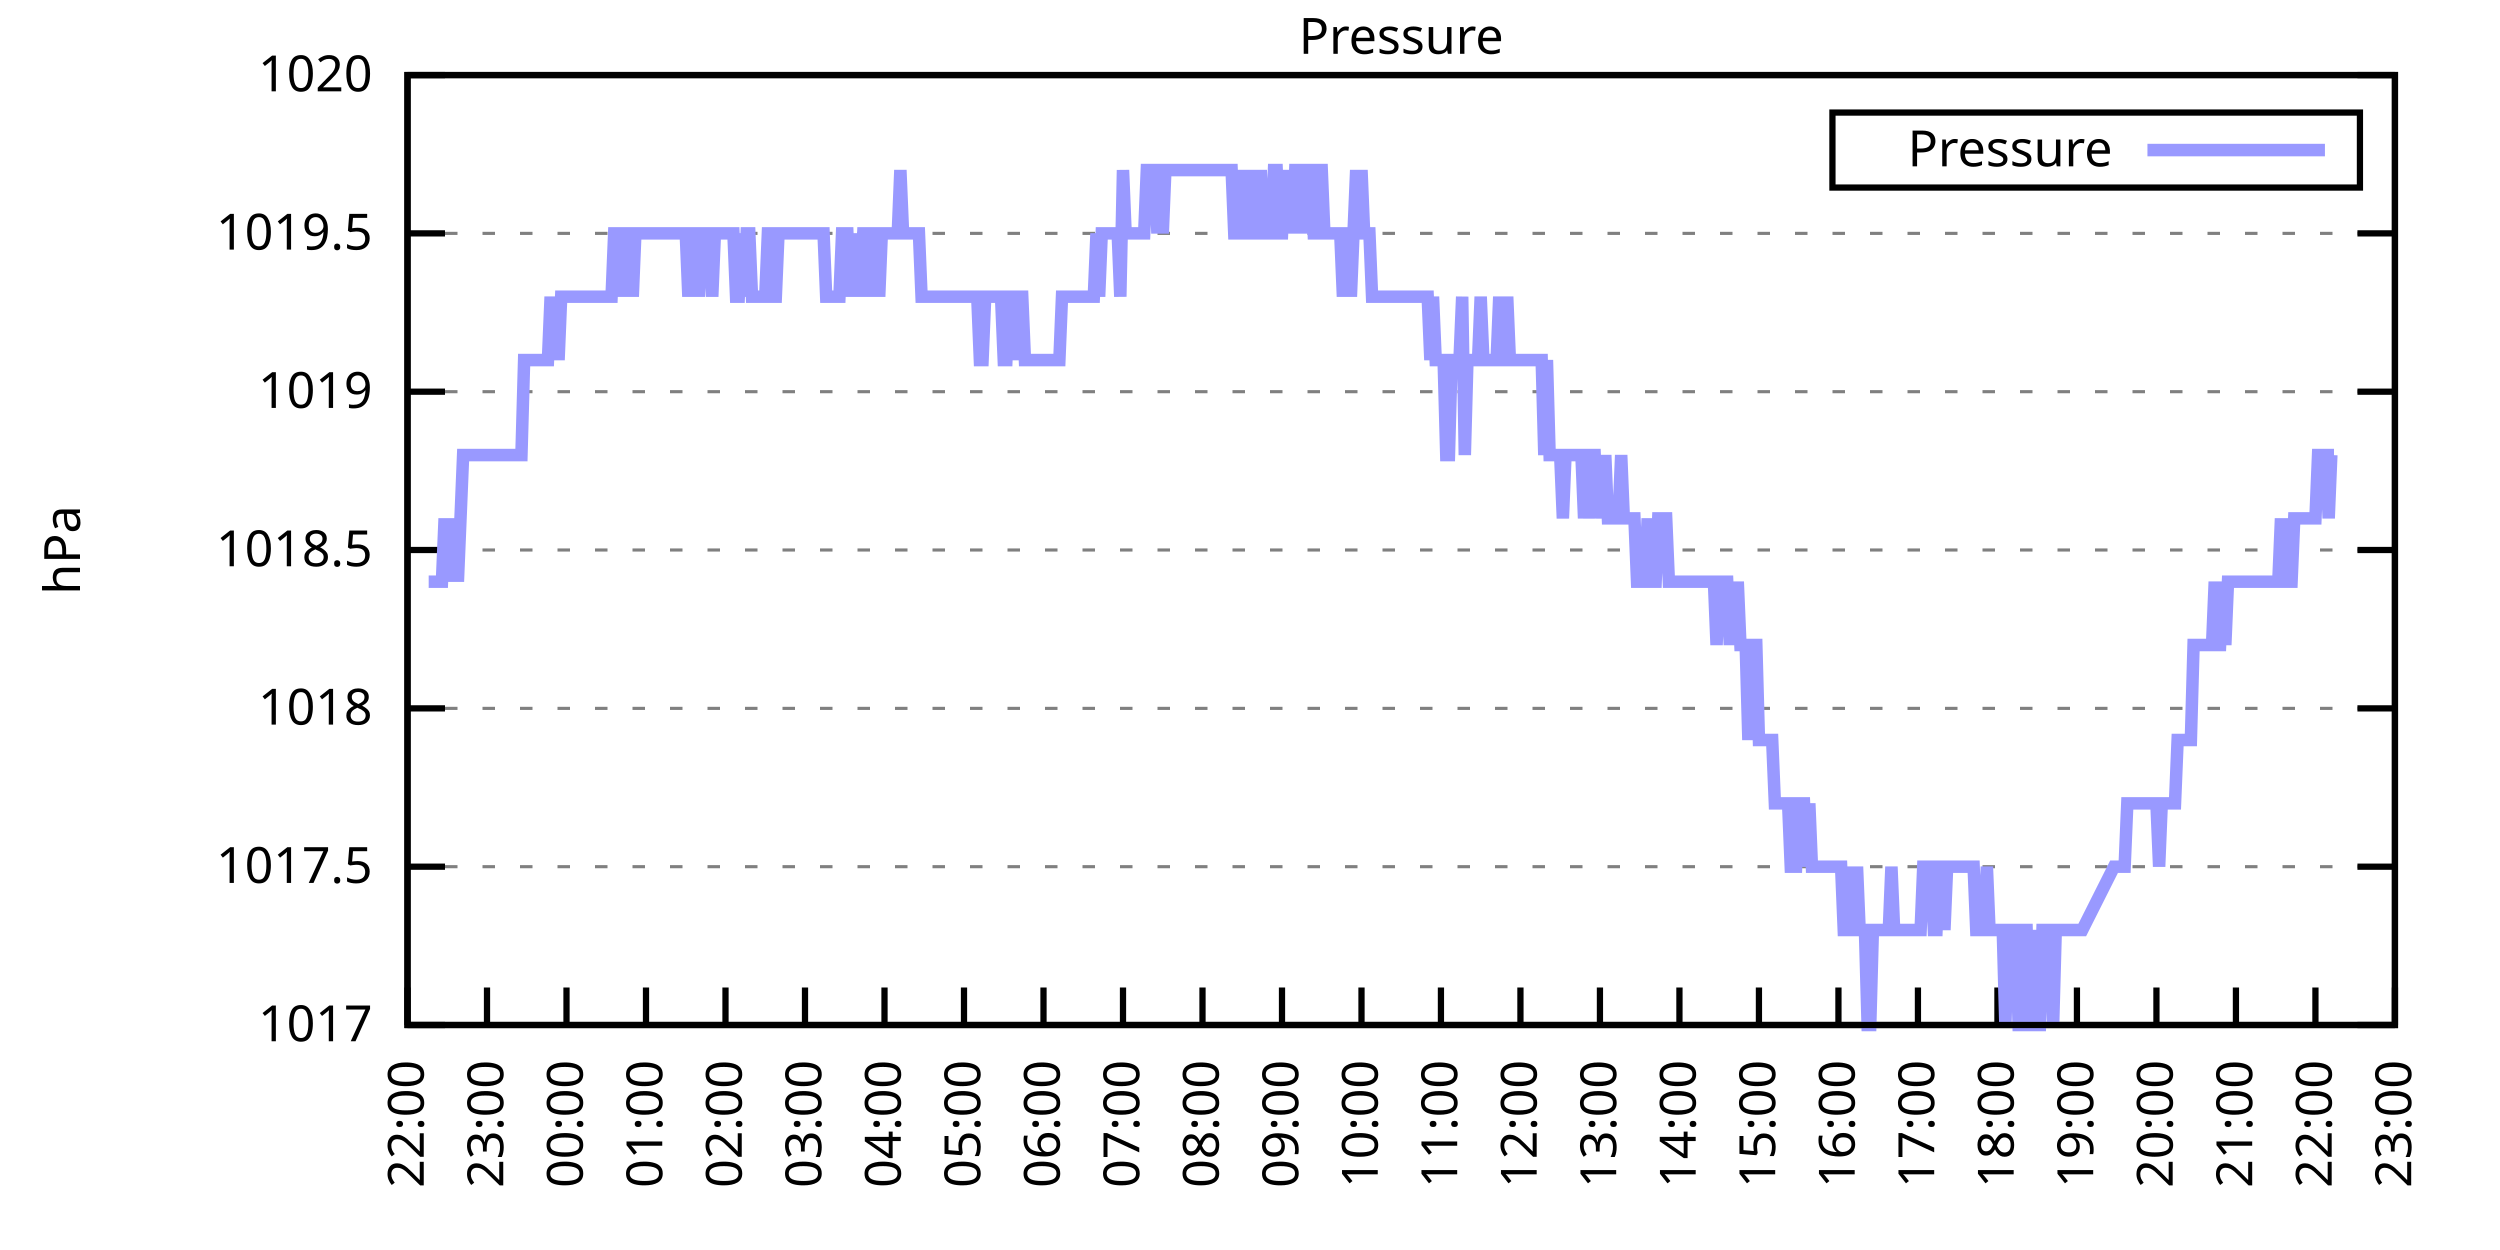
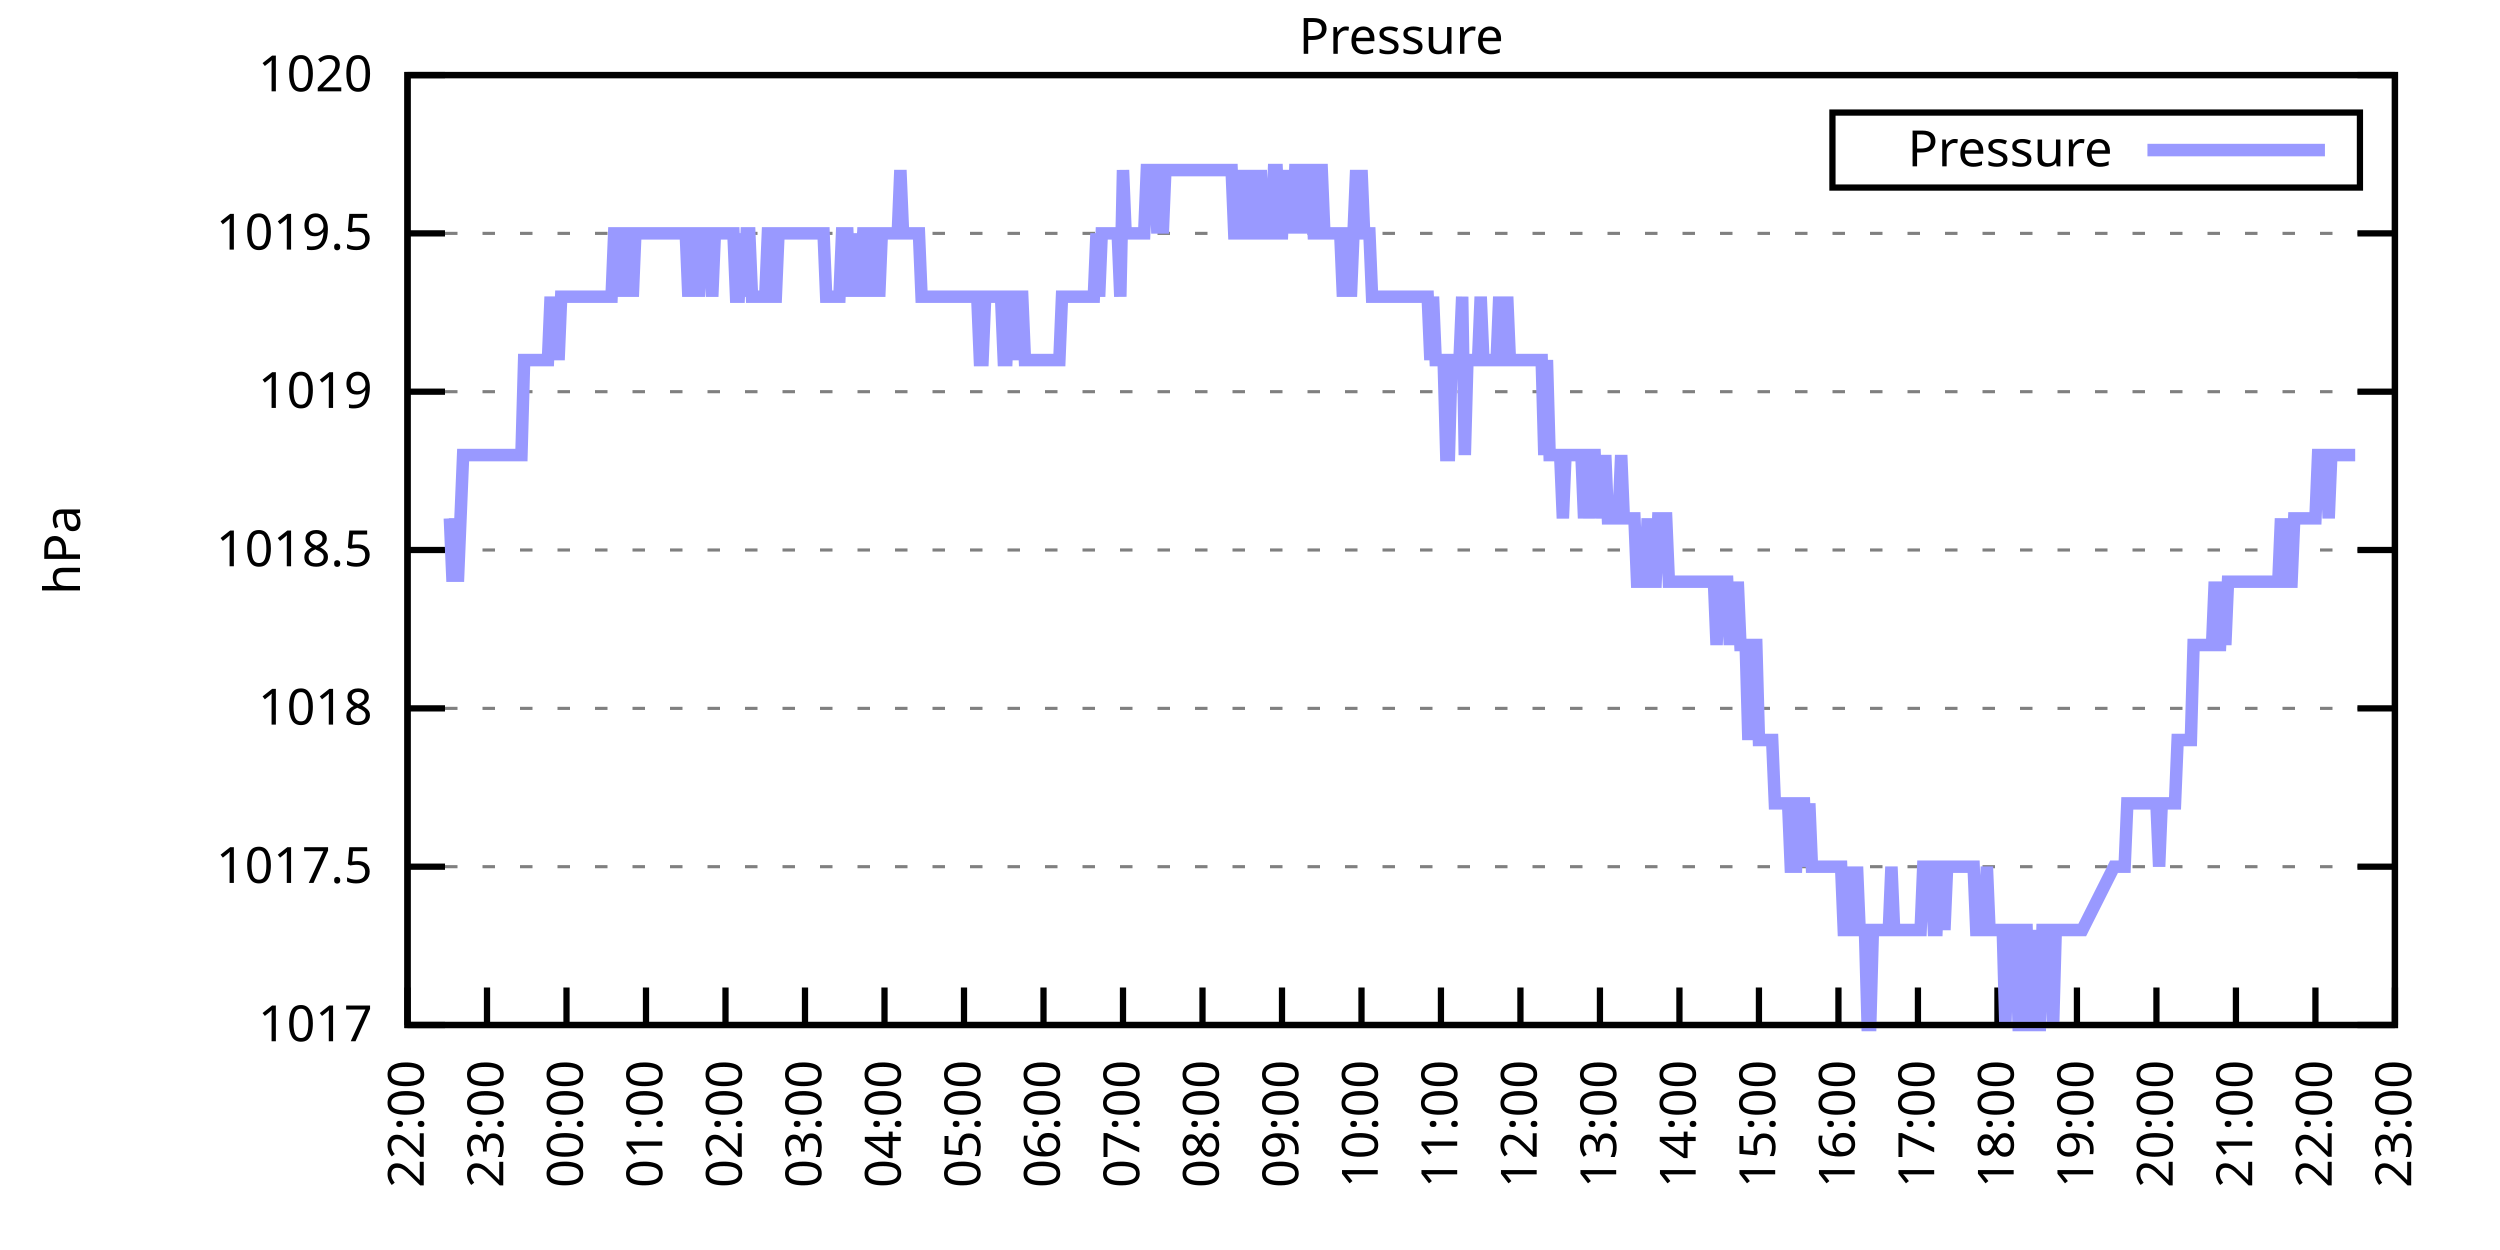
<svg xmlns="http://www.w3.org/2000/svg" xmlns:xlink="http://www.w3.org/1999/xlink" width="400" height="200" viewBox="0 0 400 200">
  <g id="gnuplot_canvas">
    <rect x="0" y="0" width="400" height="200" fill="none" />
    <defs>
      <circle id="gpDot" r="0.5" stroke-width="0.5" stroke="currentColor" />
      <path id="gpPt0" stroke-width="0.333" stroke="currentColor" d="M-1,0 h2 M0,-1 v2" />
      <path id="gpPt1" stroke-width="0.333" stroke="currentColor" d="M-1,-1 L1,1 M1,-1 L-1,1" />
      <path id="gpPt2" stroke-width="0.333" stroke="currentColor" d="M-1,0 L1,0 M0,-1 L0,1 M-1,-1 L1,1 M-1,1 L1,-1" />
      <rect id="gpPt3" stroke-width="0.333" stroke="currentColor" x="-1" y="-1" width="2" height="2" />
      <rect id="gpPt4" stroke-width="0.333" stroke="currentColor" fill="currentColor" x="-1" y="-1" width="2" height="2" />
      <circle id="gpPt5" stroke-width="0.333" stroke="currentColor" cx="0" cy="0" r="1" />
      <use xlink:href="#gpPt5" id="gpPt6" fill="currentColor" stroke="none" />
      <path id="gpPt7" stroke-width="0.333" stroke="currentColor" d="M0,-1.33 L-1.33,0.67 L1.33,0.67 z" />
      <use xlink:href="#gpPt7" id="gpPt8" fill="currentColor" stroke="none" />
      <use xlink:href="#gpPt7" id="gpPt9" stroke="currentColor" transform="rotate(180)" />
      <use xlink:href="#gpPt9" id="gpPt10" fill="currentColor" stroke="none" />
      <use xlink:href="#gpPt3" id="gpPt11" stroke="currentColor" transform="rotate(45)" />
      <use xlink:href="#gpPt11" id="gpPt12" fill="currentColor" stroke="none" />
      <path id="gpPt13" stroke-width="0.333" stroke="currentColor" d="M0,1.330 L1.265,0.411 L0.782,-1.067 L-0.782,-1.076 L-1.265,0.411 z" />
      <use xlink:href="#gpPt13" id="gpPt14" fill="currentColor" stroke="none" />
      <filter id="textbox" filterUnits="objectBoundingBox" x="0" y="0" height="1" width="1">
        <feFlood flood-color="white" flood-opacity="1" result="bgnd" />
        <feComposite in="SourceGraphic" in2="bgnd" operator="atop" />
      </filter>
      <filter id="greybox" filterUnits="objectBoundingBox" x="0" y="0" height="1" width="1">
        <feFlood flood-color="lightgrey" flood-opacity="1" result="grey" />
        <feComposite in="SourceGraphic" in2="grey" operator="atop" />
      </filter>
    </defs>
    <g fill="none" color="white" stroke="currentColor" stroke-width="1.00" stroke-linecap="butt" stroke-linejoin="miter">
</g>
    <g fill="none" color="black" stroke="currentColor" stroke-width="1.00" stroke-linecap="butt" stroke-linejoin="miter">
      <g stroke="none" shape-rendering="crispEdges">
        <polygon fill="rgb(255, 255, 255)" points="65.20,164.00 383.18,164.00 383.18,12.02 65.20,12.02 " />
      </g>
    </g>
    <g fill="none" color="black" stroke="currentColor" stroke-width="1.00" stroke-linecap="butt" stroke-linejoin="miter">
</g>
    <g fill="none" color="black" stroke="black" stroke-width="0.50" stroke-linecap="butt" stroke-linejoin="miter">
</g>
    <g fill="none" color="gray" stroke="currentColor" stroke-width="0.50" stroke-linecap="butt" stroke-linejoin="miter">
      <path stroke="gray" stroke-dasharray="2,4" class="gridline" d="M65.20,164.00 L383.19,164.00  " />
    </g>
    <g fill="none" color="gray" stroke="gray" stroke-width="1.00" stroke-linecap="butt" stroke-linejoin="miter">
</g>
    <g fill="none" color="black" stroke="currentColor" stroke-width="1.00" stroke-linecap="butt" stroke-linejoin="miter">
      <path stroke="black" d="M65.20,164.00 L71.20,164.00 M383.19,164.00 L377.19,164.00  " />
      <g transform="translate(59.60,166.60)" stroke="none" fill="black" font-family="Sans" font-size="8.00" text-anchor="end">
        <text>
          <tspan font-family="Sans"> 1017</tspan>
        </text>
      </g>
    </g>
    <g fill="none" color="black" stroke="currentColor" stroke-width="1.00" stroke-linecap="butt" stroke-linejoin="miter">
</g>
    <g fill="none" color="black" stroke="black" stroke-width="0.50" stroke-linecap="butt" stroke-linejoin="miter">
</g>
    <g fill="none" color="gray" stroke="currentColor" stroke-width="0.50" stroke-linecap="butt" stroke-linejoin="miter">
      <path stroke="gray" stroke-dasharray="2,4" class="gridline" d="M65.20,138.67 L383.19,138.67  " />
    </g>
    <g fill="none" color="gray" stroke="gray" stroke-width="1.00" stroke-linecap="butt" stroke-linejoin="miter">
</g>
    <g fill="none" color="black" stroke="currentColor" stroke-width="1.00" stroke-linecap="butt" stroke-linejoin="miter">
      <path stroke="black" d="M65.20,138.67 L71.20,138.67 M383.19,138.67 L377.19,138.67  " />
      <g transform="translate(59.60,141.27)" stroke="none" fill="black" font-family="Sans" font-size="8.00" text-anchor="end">
        <text>
          <tspan font-family="Sans"> 1017.5</tspan>
        </text>
      </g>
    </g>
    <g fill="none" color="black" stroke="currentColor" stroke-width="1.00" stroke-linecap="butt" stroke-linejoin="miter">
</g>
    <g fill="none" color="black" stroke="black" stroke-width="0.50" stroke-linecap="butt" stroke-linejoin="miter">
</g>
    <g fill="none" color="gray" stroke="currentColor" stroke-width="0.50" stroke-linecap="butt" stroke-linejoin="miter">
      <path stroke="gray" stroke-dasharray="2,4" class="gridline" d="M65.20,113.34 L383.19,113.34  " />
    </g>
    <g fill="none" color="gray" stroke="gray" stroke-width="1.00" stroke-linecap="butt" stroke-linejoin="miter">
</g>
    <g fill="none" color="black" stroke="currentColor" stroke-width="1.00" stroke-linecap="butt" stroke-linejoin="miter">
      <path stroke="black" d="M65.20,113.34 L71.20,113.34 M383.19,113.34 L377.19,113.34  " />
      <g transform="translate(59.60,115.94)" stroke="none" fill="black" font-family="Sans" font-size="8.00" text-anchor="end">
        <text>
          <tspan font-family="Sans"> 1018</tspan>
        </text>
      </g>
    </g>
    <g fill="none" color="black" stroke="currentColor" stroke-width="1.00" stroke-linecap="butt" stroke-linejoin="miter">
</g>
    <g fill="none" color="black" stroke="black" stroke-width="0.50" stroke-linecap="butt" stroke-linejoin="miter">
</g>
    <g fill="none" color="gray" stroke="currentColor" stroke-width="0.50" stroke-linecap="butt" stroke-linejoin="miter">
      <path stroke="gray" stroke-dasharray="2,4" class="gridline" d="M65.20,88.00 L383.19,88.00  " />
    </g>
    <g fill="none" color="gray" stroke="gray" stroke-width="1.00" stroke-linecap="butt" stroke-linejoin="miter">
</g>
    <g fill="none" color="black" stroke="currentColor" stroke-width="1.00" stroke-linecap="butt" stroke-linejoin="miter">
      <path stroke="black" d="M65.20,88.00 L71.20,88.00 M383.19,88.00 L377.19,88.00  " />
      <g transform="translate(59.60,90.60)" stroke="none" fill="black" font-family="Sans" font-size="8.00" text-anchor="end">
        <text>
          <tspan font-family="Sans"> 1018.5</tspan>
        </text>
      </g>
    </g>
    <g fill="none" color="black" stroke="currentColor" stroke-width="1.00" stroke-linecap="butt" stroke-linejoin="miter">
</g>
    <g fill="none" color="black" stroke="black" stroke-width="0.50" stroke-linecap="butt" stroke-linejoin="miter">
</g>
    <g fill="none" color="gray" stroke="currentColor" stroke-width="0.50" stroke-linecap="butt" stroke-linejoin="miter">
      <path stroke="gray" stroke-dasharray="2,4" class="gridline" d="M65.20,62.67 L383.19,62.67  " />
    </g>
    <g fill="none" color="gray" stroke="gray" stroke-width="1.00" stroke-linecap="butt" stroke-linejoin="miter">
</g>
    <g fill="none" color="black" stroke="currentColor" stroke-width="1.00" stroke-linecap="butt" stroke-linejoin="miter">
      <path stroke="black" d="M65.20,62.67 L71.20,62.67 M383.19,62.67 L377.19,62.67  " />
      <g transform="translate(59.60,65.27)" stroke="none" fill="black" font-family="Sans" font-size="8.00" text-anchor="end">
        <text>
          <tspan font-family="Sans"> 1019</tspan>
        </text>
      </g>
    </g>
    <g fill="none" color="black" stroke="currentColor" stroke-width="1.00" stroke-linecap="butt" stroke-linejoin="miter">
</g>
    <g fill="none" color="black" stroke="black" stroke-width="0.50" stroke-linecap="butt" stroke-linejoin="miter">
</g>
    <g fill="none" color="gray" stroke="currentColor" stroke-width="0.50" stroke-linecap="butt" stroke-linejoin="miter">
      <path stroke="gray" stroke-dasharray="2,4" class="gridline" d="M65.20,37.34 L383.19,37.34  " />
    </g>
    <g fill="none" color="gray" stroke="gray" stroke-width="1.00" stroke-linecap="butt" stroke-linejoin="miter">
</g>
    <g fill="none" color="black" stroke="currentColor" stroke-width="1.00" stroke-linecap="butt" stroke-linejoin="miter">
      <path stroke="black" d="M65.20,37.34 L71.20,37.34 M383.19,37.34 L377.19,37.34  " />
      <g transform="translate(59.60,39.94)" stroke="none" fill="black" font-family="Sans" font-size="8.00" text-anchor="end">
        <text>
          <tspan font-family="Sans"> 1019.5</tspan>
        </text>
      </g>
    </g>
    <g fill="none" color="black" stroke="currentColor" stroke-width="1.00" stroke-linecap="butt" stroke-linejoin="miter">
</g>
    <g fill="none" color="black" stroke="black" stroke-width="0.50" stroke-linecap="butt" stroke-linejoin="miter">
</g>
    <g fill="none" color="gray" stroke="currentColor" stroke-width="0.50" stroke-linecap="butt" stroke-linejoin="miter">
      <path stroke="gray" stroke-dasharray="2,4" class="gridline" d="M65.20,12.01 L383.19,12.01  " />
    </g>
    <g fill="none" color="gray" stroke="gray" stroke-width="1.00" stroke-linecap="butt" stroke-linejoin="miter">
</g>
    <g fill="none" color="black" stroke="currentColor" stroke-width="1.00" stroke-linecap="butt" stroke-linejoin="miter">
      <path stroke="black" d="M65.20,12.01 L71.20,12.01 M383.19,12.01 L377.19,12.01  " />
      <g transform="translate(59.60,14.61)" stroke="none" fill="black" font-family="Sans" font-size="8.00" text-anchor="end">
        <text>
          <tspan font-family="Sans"> 1020</tspan>
        </text>
      </g>
    </g>
    <g fill="none" color="black" stroke="currentColor" stroke-width="1.00" stroke-linecap="butt" stroke-linejoin="miter">
      <path stroke="black" d="M65.20,164.00 L65.20,158.00  " />
      <g transform="translate(67.80,169.60) rotate(270.00)" stroke="none" fill="black" font-family="Sans" font-size="8.00" text-anchor="end">
        <text>
          <tspan font-family="Sans">22:00</tspan>
        </text>
      </g>
    </g>
    <g fill="none" color="black" stroke="currentColor" stroke-width="1.00" stroke-linecap="butt" stroke-linejoin="miter">
      <path stroke="black" d="M77.92,164.00 L77.92,158.00  " />
      <g transform="translate(80.52,169.60) rotate(270.00)" stroke="none" fill="black" font-family="Sans" font-size="8.00" text-anchor="end">
        <text>
          <tspan font-family="Sans">23:00</tspan>
        </text>
      </g>
    </g>
    <g fill="none" color="black" stroke="currentColor" stroke-width="1.00" stroke-linecap="butt" stroke-linejoin="miter">
      <path stroke="black" d="M90.64,164.00 L90.64,158.00  " />
      <g transform="translate(93.24,169.60) rotate(270.00)" stroke="none" fill="black" font-family="Sans" font-size="8.00" text-anchor="end">
        <text>
          <tspan font-family="Sans">00:00</tspan>
        </text>
      </g>
    </g>
    <g fill="none" color="black" stroke="currentColor" stroke-width="1.00" stroke-linecap="butt" stroke-linejoin="miter">
      <path stroke="black" d="M103.36,164.00 L103.36,158.00  " />
      <g transform="translate(105.96,169.60) rotate(270.00)" stroke="none" fill="black" font-family="Sans" font-size="8.00" text-anchor="end">
        <text>
          <tspan font-family="Sans">01:00</tspan>
        </text>
      </g>
    </g>
    <g fill="none" color="black" stroke="currentColor" stroke-width="1.00" stroke-linecap="butt" stroke-linejoin="miter">
      <path stroke="black" d="M116.08,164.00 L116.08,158.00  " />
      <g transform="translate(118.68,169.60) rotate(270.00)" stroke="none" fill="black" font-family="Sans" font-size="8.00" text-anchor="end">
        <text>
          <tspan font-family="Sans">02:00</tspan>
        </text>
      </g>
    </g>
    <g fill="none" color="black" stroke="currentColor" stroke-width="1.00" stroke-linecap="butt" stroke-linejoin="miter">
      <path stroke="black" d="M128.80,164.00 L128.80,158.00  " />
      <g transform="translate(131.40,169.60) rotate(270.00)" stroke="none" fill="black" font-family="Sans" font-size="8.00" text-anchor="end">
        <text>
          <tspan font-family="Sans">03:00</tspan>
        </text>
      </g>
    </g>
    <g fill="none" color="black" stroke="currentColor" stroke-width="1.00" stroke-linecap="butt" stroke-linejoin="miter">
      <path stroke="black" d="M141.52,164.00 L141.52,158.00  " />
      <g transform="translate(144.12,169.60) rotate(270.00)" stroke="none" fill="black" font-family="Sans" font-size="8.00" text-anchor="end">
        <text>
          <tspan font-family="Sans">04:00</tspan>
        </text>
      </g>
    </g>
    <g fill="none" color="black" stroke="currentColor" stroke-width="1.00" stroke-linecap="butt" stroke-linejoin="miter">
      <path stroke="black" d="M154.24,164.00 L154.24,158.00  " />
      <g transform="translate(156.84,169.60) rotate(270.00)" stroke="none" fill="black" font-family="Sans" font-size="8.00" text-anchor="end">
        <text>
          <tspan font-family="Sans">05:00</tspan>
        </text>
      </g>
    </g>
    <g fill="none" color="black" stroke="currentColor" stroke-width="1.00" stroke-linecap="butt" stroke-linejoin="miter">
      <path stroke="black" d="M166.96,164.00 L166.96,158.00  " />
      <g transform="translate(169.56,169.60) rotate(270.00)" stroke="none" fill="black" font-family="Sans" font-size="8.00" text-anchor="end">
        <text>
          <tspan font-family="Sans">06:00</tspan>
        </text>
      </g>
    </g>
    <g fill="none" color="black" stroke="currentColor" stroke-width="1.00" stroke-linecap="butt" stroke-linejoin="miter">
      <path stroke="black" d="M179.68,164.00 L179.68,158.00  " />
      <g transform="translate(182.28,169.60) rotate(270.00)" stroke="none" fill="black" font-family="Sans" font-size="8.00" text-anchor="end">
        <text>
          <tspan font-family="Sans">07:00</tspan>
        </text>
      </g>
    </g>
    <g fill="none" color="black" stroke="currentColor" stroke-width="1.00" stroke-linecap="butt" stroke-linejoin="miter">
      <path stroke="black" d="M192.40,164.00 L192.40,158.00  " />
      <g transform="translate(195.00,169.60) rotate(270.00)" stroke="none" fill="black" font-family="Sans" font-size="8.00" text-anchor="end">
        <text>
          <tspan font-family="Sans">08:00</tspan>
        </text>
      </g>
    </g>
    <g fill="none" color="black" stroke="currentColor" stroke-width="1.00" stroke-linecap="butt" stroke-linejoin="miter">
      <path stroke="black" d="M205.12,164.00 L205.12,158.00  " />
      <g transform="translate(207.72,169.60) rotate(270.00)" stroke="none" fill="black" font-family="Sans" font-size="8.00" text-anchor="end">
        <text>
          <tspan font-family="Sans">09:00</tspan>
        </text>
      </g>
    </g>
    <g fill="none" color="black" stroke="currentColor" stroke-width="1.00" stroke-linecap="butt" stroke-linejoin="miter">
      <path stroke="black" d="M217.84,164.00 L217.84,158.00  " />
      <g transform="translate(220.44,169.60) rotate(270.00)" stroke="none" fill="black" font-family="Sans" font-size="8.00" text-anchor="end">
        <text>
          <tspan font-family="Sans">10:00</tspan>
        </text>
      </g>
    </g>
    <g fill="none" color="black" stroke="currentColor" stroke-width="1.00" stroke-linecap="butt" stroke-linejoin="miter">
      <path stroke="black" d="M230.55,164.00 L230.55,158.00  " />
      <g transform="translate(233.15,169.60) rotate(270.00)" stroke="none" fill="black" font-family="Sans" font-size="8.00" text-anchor="end">
        <text>
          <tspan font-family="Sans">11:00</tspan>
        </text>
      </g>
    </g>
    <g fill="none" color="black" stroke="currentColor" stroke-width="1.00" stroke-linecap="butt" stroke-linejoin="miter">
      <path stroke="black" d="M243.27,164.00 L243.27,158.00  " />
      <g transform="translate(245.87,169.60) rotate(270.00)" stroke="none" fill="black" font-family="Sans" font-size="8.00" text-anchor="end">
        <text>
          <tspan font-family="Sans">12:00</tspan>
        </text>
      </g>
    </g>
    <g fill="none" color="black" stroke="currentColor" stroke-width="1.00" stroke-linecap="butt" stroke-linejoin="miter">
      <path stroke="black" d="M255.99,164.00 L255.99,158.00  " />
      <g transform="translate(258.59,169.60) rotate(270.00)" stroke="none" fill="black" font-family="Sans" font-size="8.00" text-anchor="end">
        <text>
          <tspan font-family="Sans">13:00</tspan>
        </text>
      </g>
    </g>
    <g fill="none" color="black" stroke="currentColor" stroke-width="1.00" stroke-linecap="butt" stroke-linejoin="miter">
      <path stroke="black" d="M268.71,164.00 L268.71,158.00  " />
      <g transform="translate(271.31,169.60) rotate(270.00)" stroke="none" fill="black" font-family="Sans" font-size="8.00" text-anchor="end">
        <text>
          <tspan font-family="Sans">14:00</tspan>
        </text>
      </g>
    </g>
    <g fill="none" color="black" stroke="currentColor" stroke-width="1.00" stroke-linecap="butt" stroke-linejoin="miter">
      <path stroke="black" d="M281.43,164.00 L281.43,158.00  " />
      <g transform="translate(284.03,169.60) rotate(270.00)" stroke="none" fill="black" font-family="Sans" font-size="8.00" text-anchor="end">
        <text>
          <tspan font-family="Sans">15:00</tspan>
        </text>
      </g>
    </g>
    <g fill="none" color="black" stroke="currentColor" stroke-width="1.00" stroke-linecap="butt" stroke-linejoin="miter">
      <path stroke="black" d="M294.15,164.00 L294.15,158.00  " />
      <g transform="translate(296.75,169.60) rotate(270.00)" stroke="none" fill="black" font-family="Sans" font-size="8.00" text-anchor="end">
        <text>
          <tspan font-family="Sans">16:00</tspan>
        </text>
      </g>
    </g>
    <g fill="none" color="black" stroke="currentColor" stroke-width="1.00" stroke-linecap="butt" stroke-linejoin="miter">
      <path stroke="black" d="M306.87,164.00 L306.87,158.00  " />
      <g transform="translate(309.47,169.60) rotate(270.00)" stroke="none" fill="black" font-family="Sans" font-size="8.00" text-anchor="end">
        <text>
          <tspan font-family="Sans">17:00</tspan>
        </text>
      </g>
    </g>
    <g fill="none" color="black" stroke="currentColor" stroke-width="1.00" stroke-linecap="butt" stroke-linejoin="miter">
      <path stroke="black" d="M319.59,164.00 L319.59,158.00  " />
      <g transform="translate(322.19,169.60) rotate(270.00)" stroke="none" fill="black" font-family="Sans" font-size="8.00" text-anchor="end">
        <text>
          <tspan font-family="Sans">18:00</tspan>
        </text>
      </g>
    </g>
    <g fill="none" color="black" stroke="currentColor" stroke-width="1.00" stroke-linecap="butt" stroke-linejoin="miter">
      <path stroke="black" d="M332.31,164.00 L332.31,158.00  " />
      <g transform="translate(334.91,169.60) rotate(270.00)" stroke="none" fill="black" font-family="Sans" font-size="8.00" text-anchor="end">
        <text>
          <tspan font-family="Sans">19:00</tspan>
        </text>
      </g>
    </g>
    <g fill="none" color="black" stroke="currentColor" stroke-width="1.00" stroke-linecap="butt" stroke-linejoin="miter">
      <path stroke="black" d="M345.03,164.00 L345.03,158.00  " />
      <g transform="translate(347.63,169.60) rotate(270.00)" stroke="none" fill="black" font-family="Sans" font-size="8.00" text-anchor="end">
        <text>
          <tspan font-family="Sans">20:00</tspan>
        </text>
      </g>
    </g>
    <g fill="none" color="black" stroke="currentColor" stroke-width="1.00" stroke-linecap="butt" stroke-linejoin="miter">
      <path stroke="black" d="M357.75,164.00 L357.75,158.00  " />
      <g transform="translate(360.35,169.60) rotate(270.00)" stroke="none" fill="black" font-family="Sans" font-size="8.00" text-anchor="end">
        <text>
          <tspan font-family="Sans">21:00</tspan>
        </text>
      </g>
    </g>
    <g fill="none" color="black" stroke="currentColor" stroke-width="1.00" stroke-linecap="butt" stroke-linejoin="miter">
      <path stroke="black" d="M370.47,164.00 L370.47,158.00  " />
      <g transform="translate(373.07,169.60) rotate(270.00)" stroke="none" fill="black" font-family="Sans" font-size="8.00" text-anchor="end">
        <text>
          <tspan font-family="Sans">22:00</tspan>
        </text>
      </g>
    </g>
    <g fill="none" color="black" stroke="currentColor" stroke-width="1.00" stroke-linecap="butt" stroke-linejoin="miter">
      <path stroke="black" d="M383.19,164.00 L383.19,158.00  " />
      <g transform="translate(385.79,169.60) rotate(270.00)" stroke="none" fill="black" font-family="Sans" font-size="8.00" text-anchor="end">
        <text>
          <tspan font-family="Sans">23:00</tspan>
        </text>
      </g>
    </g>
    <g fill="none" color="black" stroke="currentColor" stroke-width="1.00" stroke-linecap="butt" stroke-linejoin="miter">
</g>
    <g fill="none" color="black" stroke="currentColor" stroke-width="1.00" stroke-linecap="butt" stroke-linejoin="miter">
      <path stroke="black" d="M65.20,12.01 L65.20,164.00 L383.19,164.00 L383.19,12.01 L65.20,12.01 Z  " />
    </g>
    <g fill="none" color="black" stroke="currentColor" stroke-width="1.00" stroke-linecap="butt" stroke-linejoin="miter">
</g>
    <g fill="none" color="black" stroke="currentColor" stroke-width="1.00" stroke-linecap="butt" stroke-linejoin="miter">
      <path stroke="black" d="M293.19,30.01 L293.19,18.01 L377.59,18.01 L377.59,30.01 L293.19,30.01 Z  " />
    </g>
    <g id="Pressure_plot_1">
      <g fill="none" color="white" stroke="black" stroke-width="2.00" stroke-linecap="butt" stroke-linejoin="miter">
</g>
      <g fill="none" color="black" stroke="currentColor" stroke-width="2.00" stroke-linecap="butt" stroke-linejoin="miter">
        <g transform="translate(337.99,26.61)" stroke="none" fill="black" font-family="Sans" font-size="8.00" text-anchor="end">
          <text>
            <tspan font-family="Sans">Pressure</tspan>
          </text>
        </g>
      </g>
      <g fill="none" color="black" stroke="currentColor" stroke-width="2.00" stroke-linecap="butt" stroke-linejoin="miter">
-         <path stroke="rgb(153, 153, 255)" d="M343.59,24.01 L371.99,24.01 M68.59,93.07 L69.02,93.07 L69.44,93.07 L69.86,93.07 L70.29,93.07 L70.71,93.07   L71.14,82.94 L71.56,93.07 L71.98,82.94 L72.41,93.07 L72.83,82.94 L73.26,93.07 L73.68,82.94 L74.10,72.81   L74.53,72.81 L74.95,72.81 L75.38,72.81 L75.80,72.81 L76.22,72.81 L76.65,72.81 L77.07,72.81 L77.50,72.81   L77.92,72.81 L78.34,72.81 L78.77,72.81 L79.19,72.81 L79.62,72.81 L80.04,72.81 L80.46,72.81 L80.89,72.81   L81.31,72.81 L81.74,72.81 L82.16,72.81 L82.58,72.81 L83.01,72.81 L83.43,72.81 L83.86,57.61 L84.28,57.61   L84.70,57.61 L85.13,57.61 L85.55,57.61 L85.98,57.61 L86.40,57.61 L86.82,57.61 L87.25,57.61 L87.67,57.61   L88.10,47.47 L88.52,57.61 L88.94,47.47 L89.37,57.61 L89.79,47.47 L90.22,47.47 L90.64,47.47 L91.06,47.47   L91.49,47.47 L91.91,47.47 L92.34,47.47 L92.76,47.47 L93.18,47.47 L93.61,47.47 L94.03,47.47 L94.46,47.47   L94.88,47.47 L95.30,47.47 L95.73,47.47 L96.15,47.47 L96.58,47.47 L97.00,47.47 L97.42,47.47 L97.85,47.47   L98.27,37.34 L98.69,37.34 L99.12,37.34 L99.54,47.47 L99.97,37.34 L100.39,37.34 L100.81,37.34 L101.24,47.47   L101.66,37.34 L102.09,37.34 L102.51,37.34 L102.93,37.34 L103.36,37.34 L103.78,37.34 L104.21,37.34 L104.63,37.34   L105.05,37.34 L105.48,37.34 L105.90,37.34 L106.33,37.34 L106.75,37.34 L107.17,37.34 L107.60,37.34 L108.02,37.34   L108.45,37.34 L108.87,37.34 L109.29,37.34 L109.72,37.34 L110.14,47.47 L110.57,37.34 L110.99,37.34 L111.41,37.34   L111.84,47.47 L112.26,37.34 L112.69,37.34 L113.11,37.34 L113.53,37.34 L113.96,47.47 L114.38,37.34 L114.81,37.34   L115.23,37.34 L115.65,37.34 L116.08,37.34 L116.50,37.34 L116.93,37.34 L117.35,37.34 L117.77,47.47 L118.20,47.47   L118.62,37.34 L119.05,47.47 L119.47,37.34 L119.89,37.34 L120.32,47.47 L120.74,47.47 L121.17,47.47 L121.59,47.47   L122.01,47.47 L122.44,47.47 L122.86,37.34 L123.29,37.34 L123.71,47.47 L124.13,47.47 L124.56,37.34 L124.98,37.34   L125.41,37.34 L125.83,37.34 L126.25,37.34 L126.68,37.34 L127.10,37.34 L127.53,37.34 L127.95,37.34 L128.37,37.34   L128.80,37.34 L129.22,37.34 L129.65,37.34 L130.07,37.34 L130.49,37.34 L130.92,37.34 L131.34,37.34 L131.77,37.34   L132.19,47.47 L132.61,47.47 L133.04,47.47 L133.46,47.47 L133.89,47.47 L134.31,47.47 L134.73,37.34 L135.16,37.34   L135.58,37.34 L136.01,47.47 L136.43,37.34 L136.85,47.47 L137.28,37.34 L137.70,47.47 L138.13,37.34 L138.55,37.34   L138.97,47.47 L139.40,37.34 L139.82,37.34 L140.25,37.34 L140.67,47.47 L141.09,37.34 L141.52,37.34 L141.94,37.34   L142.37,37.34 L142.79,37.34 L143.21,37.34 L143.64,37.34 L144.06,27.21 L144.49,37.34 L144.91,37.34 L145.33,37.34   L145.76,37.34 L146.18,37.34 L146.61,37.34 L147.03,37.34 L147.45,47.47 L147.88,47.47 L148.30,47.47 L148.73,47.47   L149.15,47.47 L149.57,47.47 L150.00,47.47 L150.42,47.47 L150.85,47.47 L151.27,47.47 L151.69,47.47 L152.12,47.47   L152.54,47.47 L152.97,47.47 L153.39,47.47 L153.81,47.47 L154.24,47.47 L154.66,47.47 L155.09,47.47 L155.51,47.47   L155.93,47.47 L156.36,47.47 L156.78,57.61 L157.21,57.61 L157.63,47.47 L158.05,47.47 L158.48,47.47 L158.90,47.47   L159.33,47.47 L159.75,47.47 L160.17,47.47 L160.60,57.61 L161.02,57.61 L161.44,47.47 L161.87,47.47 L162.29,57.61   L162.72,47.47 L163.14,47.47 L163.56,47.47 L163.99,57.61 L164.41,57.61 L164.84,57.61 L165.26,57.61 L165.68,57.61   L166.11,57.61 L166.53,57.61 L166.96,57.61 L167.38,57.61 L167.80,57.61 L168.23,57.61 L168.65,57.61 L169.08,57.61   L169.50,57.61 L169.92,47.47 L170.35,47.47 L170.77,47.47 L171.20,47.47 L171.62,47.47 L172.04,47.47 L172.47,47.47   L172.89,47.47 L173.32,47.47 L173.74,47.47 L174.16,47.47 L174.59,47.47 L175.01,47.47 L175.44,37.34 L175.86,47.47   L176.28,37.34 L176.71,37.34 L177.13,37.34 L177.56,37.34 L177.98,37.34 L178.40,37.34 L178.83,37.34 L179.25,47.47   L179.68,27.21 L180.10,37.34 L180.52,37.34 L180.95,37.34 L181.37,37.34 L181.80,37.34 L182.22,37.34 L182.64,37.34   L183.07,37.34 L183.49,27.21 L183.92,27.21 L184.34,27.21 L184.76,27.21 L185.19,37.34 L185.61,27.21 L186.04,37.34   L186.46,27.21 L186.88,27.21 L187.31,27.21 L187.73,27.21 L188.16,27.21 L188.58,27.21 L189.00,27.21 L189.43,27.21   L189.85,27.21 L190.28,27.21 L190.70,27.21 L191.12,27.21 L191.55,27.21 L191.97,27.21 L192.40,27.21 L192.82,27.21   L193.24,27.21 L193.67,27.21 L194.09,27.21 L194.52,27.21 L194.94,27.21 L195.36,27.21 L195.79,27.21 L196.21,27.21   L196.64,27.21 L197.06,27.21 L197.48,37.34 L197.91,37.34 L198.33,27.21 L198.76,37.34 L199.18,37.34 L199.60,27.21   L200.03,37.34 L200.45,27.21 L200.88,37.34 L201.30,37.34 L201.72,27.21 L202.15,37.34 L202.57,37.34 L203.00,37.34   L203.42,37.34 L203.84,27.21 L204.27,27.21 L204.69,37.34 L205.12,37.34 L205.54,27.21 L205.96,37.34 L206.39,27.21   L206.81,37.34 L207.24,27.21 L207.66,27.21 L208.08,37.34 L208.51,27.21 L208.93,37.34 L209.36,27.21 L209.78,27.21   L210.20,37.34 L210.63,37.34 L211.05,27.21 L211.48,27.21 L211.90,37.34 L212.32,37.34 L212.75,37.34 L213.17,37.34   L213.60,37.34 L214.02,37.34 L214.44,37.34 L214.87,47.47 L215.29,37.34 L215.72,37.34 L216.14,47.47 L216.56,37.34   L216.99,27.21 L217.41,37.34 L217.84,27.21 L218.26,37.34 L218.68,37.34 L219.11,37.34 L219.53,47.47 L219.96,47.47   L220.38,47.47 L220.80,47.47 L221.23,47.47 L221.65,47.47 L222.08,47.47 L222.50,47.47 L222.92,47.47 L223.35,47.47   L223.77,47.47 L224.20,47.47 L224.62,47.47 L225.04,47.47 L225.47,47.47 L225.89,47.47 L226.31,47.47 L226.74,47.47   L227.16,47.47 L227.59,47.47 L228.01,47.47 L228.43,47.47 L228.86,57.61 L229.28,47.47 L229.71,57.61 L230.13,57.61   L230.55,57.61 L230.98,57.61 L231.40,72.81 L231.83,72.81 L232.25,57.61 L232.67,57.61 L233.10,57.61 L233.52,57.61   L233.95,47.47 L234.37,72.81 L234.79,57.61 L235.22,57.61 L235.64,57.61 L236.07,57.61 L236.49,57.61 L236.91,47.47   L237.34,57.61 L237.76,57.61 L238.19,57.61 L238.61,57.61 L239.03,57.61 L239.46,57.61 L239.88,47.47 L240.31,57.61   L240.73,57.61 L241.15,47.47 L241.58,57.61 L242.00,57.61 L242.43,57.61 L242.85,57.61 L243.27,57.61 L243.70,57.61   L244.12,57.61 L244.55,57.61 L244.97,57.61 L245.39,57.61 L245.82,57.61 L246.24,57.61 L246.67,57.61 L247.09,72.81   L247.51,57.61 L247.94,72.81 L248.36,72.81 L248.79,72.81 L249.21,72.81 L249.63,72.81 L250.06,82.94 L250.48,72.81   L250.91,72.81 L251.33,72.81 L251.75,72.81 L252.18,72.81 L252.60,72.81 L253.03,72.81 L253.45,82.94 L253.87,72.81   L254.30,82.94 L254.72,72.81 L255.15,72.81 L255.57,82.94 L255.99,72.81 L256.42,82.94 L256.84,72.81 L257.27,82.94   L257.69,82.94 L258.11,82.94 L258.54,82.94 L258.96,82.94 L259.39,72.81 L259.81,82.94 L260.23,82.94 L260.66,82.94   L261.08,82.94 L261.51,82.94 L261.93,93.07 L262.35,93.07 L262.78,93.07 L263.20,93.07 L263.63,82.94 L264.05,93.07   L264.47,93.07 L264.90,93.07 L265.32,82.94 L265.75,82.94 L266.17,82.94 L266.59,82.94 L267.02,93.07 L267.44,93.07   L267.87,93.07 L268.29,93.07 L268.71,93.07 L269.14,93.07 L269.56,93.07 L269.99,93.07 L270.41,93.07 L270.83,93.07   L271.26,93.07 L271.68,93.07 L272.11,93.07 L272.53,93.07 L272.95,93.07 L273.38,93.07 L273.80,93.07 L274.23,93.07   L274.65,103.20 L275.07,93.07 L275.50,93.07 L275.92,93.07 L276.35,93.07 L276.77,103.20 L277.19,93.07 L277.62,103.20   L278.04,93.07 L278.47,103.20 L278.89,103.20 L279.31,103.20 L279.74,118.40 L280.16,103.20 L280.59,103.20 L281.01,103.20   L281.43,118.40 L281.86,118.40 L282.28,118.40 L282.71,118.40 L283.13,118.40 L283.55,118.40 L283.98,128.54 L284.40,128.54   L284.83,128.54 L285.25,128.54 L285.67,128.54 L286.10,128.54 L286.52,138.67 L286.95,138.67 L287.37,138.67 L287.79,128.54   L288.22,128.54 L288.64,128.54 L289.06,138.67 L289.49,128.54 L289.91,138.67 L290.34,138.67 L290.76,138.67 L291.18,138.67   L291.61,138.67 L292.03,138.67 L292.46,138.67 L292.88,138.67 L293.30,138.67 L293.73,138.67 L294.15,138.67 L294.58,138.67   L295.00,148.80 L295.42,148.80 L295.85,148.80 L296.27,138.67 L296.70,148.80 L297.12,138.67 L297.54,148.80 L297.97,148.80   L298.39,148.80 L298.82,164.00 L299.24,164.00 L299.66,148.80 L300.09,148.80 L300.51,148.80 L300.94,148.80 L301.36,148.80   L301.78,148.80 L302.21,148.80 L302.63,138.67 L303.06,148.80 L303.48,148.80 L303.90,148.80 L304.33,148.80 L304.75,148.80   L305.18,148.80 L305.60,148.80 L306.02,148.80 L306.45,148.80 L306.87,148.80 L307.30,148.80 L307.72,138.67 L308.14,138.67   L308.57,138.67 L308.99,138.67 L309.42,148.80 L309.84,148.80 L310.26,138.67 L310.69,138.67 L311.11,148.80 L311.54,138.67   L311.96,138.67 L312.38,138.67 L312.81,138.67 L313.23,138.67 L313.66,138.67 L314.08,138.67 L314.50,138.67 L314.93,138.67   L315.35,138.67 L315.78,138.67 L316.20,148.80 L316.62,148.80 L317.05,148.80 L317.47,148.80 L317.90,138.67 L318.32,148.80   L318.74,148.80 L319.17,148.80 L319.59,148.80 L320.02,148.80 L320.44,148.80 L320.86,164.00 L321.29,148.80 L321.71,148.80   L322.14,148.80 L322.56,148.80 L322.98,164.00 L323.41,164.00 L323.83,148.80 L324.26,148.80 L324.68,164.00 L325.10,164.00   L325.53,148.80 L325.95,164.00 L326.38,164.00 L326.80,148.80 L327.22,148.80 L327.65,148.80 L328.07,148.80 L328.50,164.00   L328.92,148.80 L329.34,148.80 L329.77,148.80 L330.19,148.80 L330.62,148.80 L331.04,148.80 L331.46,148.80 L331.89,148.80   L332.31,148.80 L332.74,148.80 L333.16,148.80 L338.25,138.67 L338.67,138.67 L339.10,138.67 L339.52,138.67 L339.94,138.67   L340.37,128.54 L340.79,128.54 L341.22,128.54 L341.64,128.54 L342.06,128.54 L342.49,128.54 L342.91,128.54 L343.34,128.54   L343.76,128.54 L344.18,128.54 L344.61,128.54 L345.03,128.54 L345.46,138.67 L345.88,128.54 L346.30,128.54 L346.73,128.54   L347.15,128.54 L347.58,128.54 L348.00,128.54 L348.42,118.40 L348.85,118.40 L349.27,118.40 L349.70,118.40 L350.12,118.40   L350.54,118.40 L350.97,103.20 L351.39,103.20 L351.81,103.20 L352.24,103.20 L352.66,103.20 L353.09,103.20 L353.51,103.20   L353.93,103.20 L354.36,93.07 L354.78,103.20 L355.21,103.20 L355.63,93.07 L356.05,103.20 L356.48,93.07 L356.90,93.07   L357.33,93.07 L357.75,93.07 L357.96,93.07 L358.60,93.07 L359.02,93.07 L359.87,93.07 L360.29,93.07 L360.72,93.07   L361.14,93.07 L361.57,93.07 L361.99,93.07 L362.41,93.07 L362.84,93.07 L363.26,93.07 L363.69,93.07 L364.11,93.07   L364.53,93.07 L364.96,82.94 L365.38,93.07 L365.81,82.94 L366.23,93.07 L366.65,93.07 L367.08,82.94 L367.50,82.94   L367.93,82.94 L368.35,82.94 L368.77,82.94 L369.20,82.94 L369.62,82.94 L370.05,82.94 L370.47,82.94 L370.89,72.81   L371.32,72.81 L371.74,72.81 L372.17,72.81 L372.59,82.94 L373.01,72.81 L373.44,72.81  " />
+         <path stroke="rgb(153, 153, 255)" d="M343.59,24.01 L371.99,24.01 M71.98,82.94 L72.41,93.07 L72.83,82.94 L73.26,93.07 L73.68,82.94 L74.10,72.81   L74.53,72.81 L74.95,72.81 L75.38,72.81 L75.80,72.81 L76.22,72.81 L76.65,72.81 L77.07,72.81 L77.50,72.81   L77.92,72.81 L78.34,72.81 L78.77,72.81 L79.19,72.81 L79.62,72.81 L80.04,72.81 L80.46,72.81 L80.89,72.81   L81.31,72.81 L81.74,72.81 L82.16,72.81 L82.58,72.81 L83.01,72.81 L83.43,72.81 L83.86,57.61 L84.28,57.61   L84.70,57.61 L85.13,57.61 L85.55,57.61 L85.98,57.61 L86.40,57.61 L86.82,57.61 L87.25,57.61 L87.67,57.61   L88.10,47.47 L88.52,57.61 L88.94,47.47 L89.37,57.61 L89.79,47.47 L90.22,47.47 L90.64,47.47 L91.06,47.47   L91.49,47.47 L91.91,47.47 L92.34,47.47 L92.76,47.47 L93.18,47.47 L93.61,47.47 L94.03,47.47 L94.46,47.47   L94.88,47.47 L95.30,47.47 L95.73,47.47 L96.15,47.47 L96.58,47.47 L97.00,47.47 L97.42,47.47 L97.85,47.47   L98.27,37.34 L98.69,37.34 L99.12,37.34 L99.54,47.47 L99.97,37.34 L100.39,37.34 L100.81,37.34 L101.24,47.47   L101.66,37.34 L102.09,37.34 L102.51,37.34 L102.93,37.34 L103.36,37.34 L103.78,37.34 L104.21,37.34 L104.63,37.34   L105.05,37.34 L105.48,37.34 L105.90,37.34 L106.33,37.34 L106.75,37.34 L107.17,37.34 L107.60,37.34 L108.02,37.34   L108.45,37.34 L108.87,37.34 L109.29,37.34 L109.72,37.34 L110.14,47.47 L110.57,37.34 L110.99,37.34 L111.41,37.34   L111.84,47.47 L112.26,37.34 L112.69,37.34 L113.11,37.34 L113.53,37.34 L113.96,47.47 L114.38,37.34 L114.81,37.34   L115.23,37.34 L115.65,37.34 L116.08,37.34 L116.50,37.34 L116.93,37.34 L117.35,37.34 L117.77,47.47 L118.20,47.47   L118.62,37.34 L119.05,47.47 L119.47,37.34 L119.89,37.34 L120.32,47.47 L120.74,47.47 L121.17,47.47 L121.59,47.47   L122.01,47.47 L122.44,47.47 L122.86,37.34 L123.29,37.34 L123.71,47.47 L124.13,47.47 L124.56,37.34 L124.98,37.34   L125.41,37.34 L125.83,37.34 L126.25,37.34 L126.68,37.34 L127.10,37.34 L127.53,37.34 L127.95,37.34 L128.37,37.34   L128.80,37.34 L129.22,37.34 L129.65,37.34 L130.07,37.34 L130.49,37.34 L130.92,37.34 L131.34,37.34 L131.77,37.34   L132.19,47.47 L132.61,47.47 L133.04,47.47 L133.46,47.47 L133.89,47.47 L134.31,47.47 L134.73,37.34 L135.16,37.34   L135.58,37.34 L136.01,47.47 L136.43,37.34 L136.85,47.47 L137.28,37.34 L137.70,47.47 L138.13,37.34 L138.55,37.34   L138.97,47.47 L139.40,37.34 L139.82,37.34 L140.25,37.34 L140.67,47.47 L141.09,37.34 L141.52,37.34 L141.94,37.34   L142.37,37.34 L142.79,37.34 L143.21,37.34 L143.64,37.34 L144.06,27.21 L144.49,37.34 L144.91,37.34 L145.33,37.34   L145.76,37.34 L146.18,37.34 L146.61,37.34 L147.03,37.34 L147.45,47.47 L147.88,47.47 L148.30,47.47 L148.73,47.47   L149.15,47.47 L149.57,47.47 L150.00,47.47 L150.42,47.47 L150.85,47.47 L151.27,47.47 L151.69,47.47 L152.12,47.47   L152.54,47.47 L152.97,47.47 L153.39,47.47 L153.81,47.47 L154.24,47.47 L154.66,47.47 L155.09,47.47 L155.51,47.47   L155.93,47.47 L156.36,47.47 L156.78,57.61 L157.21,57.61 L157.63,47.47 L158.05,47.47 L158.48,47.47 L158.90,47.47   L159.33,47.47 L159.75,47.47 L160.17,47.47 L160.60,57.61 L161.02,57.61 L161.44,47.47 L161.87,47.47 L162.29,57.61   L162.72,47.47 L163.14,47.47 L163.56,47.47 L163.99,57.61 L164.41,57.61 L164.84,57.61 L165.26,57.61 L165.68,57.61   L166.11,57.61 L166.53,57.61 L166.96,57.61 L167.38,57.61 L167.80,57.61 L168.23,57.61 L168.65,57.61 L169.08,57.61   L169.50,57.61 L169.92,47.47 L170.35,47.47 L170.77,47.47 L171.20,47.47 L171.62,47.47 L172.04,47.47 L172.47,47.47   L172.89,47.47 L173.32,47.47 L173.74,47.47 L174.16,47.47 L174.59,47.47 L175.01,47.47 L175.44,37.34 L175.86,47.47   L176.28,37.34 L176.71,37.34 L177.13,37.34 L177.56,37.34 L177.98,37.34 L178.40,37.34 L178.83,37.34 L179.25,47.47   L179.68,27.21 L180.10,37.34 L180.52,37.34 L180.95,37.34 L181.37,37.34 L181.80,37.34 L182.22,37.34 L182.64,37.34   L183.07,37.34 L183.49,27.21 L183.92,27.21 L184.34,27.21 L184.76,27.21 L185.19,37.34 L185.61,27.21 L186.04,37.34   L186.46,27.21 L186.88,27.21 L187.31,27.21 L187.73,27.21 L188.16,27.21 L188.58,27.21 L189.00,27.21 L189.43,27.21   L189.85,27.21 L190.28,27.21 L190.70,27.21 L191.12,27.21 L191.55,27.21 L191.97,27.21 L192.40,27.21 L192.82,27.21   L193.24,27.21 L193.67,27.21 L194.09,27.21 L194.52,27.21 L194.94,27.21 L195.36,27.21 L195.79,27.21 L196.21,27.21   L196.64,27.21 L197.06,27.21 L197.48,37.34 L197.91,37.34 L198.33,27.21 L198.76,37.34 L199.18,37.34 L199.60,27.21   L200.03,37.34 L200.45,27.21 L200.88,37.34 L201.30,37.34 L201.72,27.21 L202.15,37.34 L202.57,37.34 L203.00,37.34   L203.42,37.34 L203.84,27.21 L204.27,27.21 L204.69,37.34 L205.12,37.34 L205.54,27.21 L205.96,37.34 L206.39,27.21   L206.81,37.34 L207.24,27.21 L207.66,27.21 L208.08,37.34 L208.51,27.21 L208.93,37.34 L209.36,27.21 L209.78,27.21   L210.20,37.34 L210.63,37.34 L211.05,27.21 L211.48,27.21 L211.90,37.34 L212.32,37.34 L212.75,37.34 L213.17,37.34   L213.60,37.34 L214.02,37.34 L214.44,37.34 L214.87,47.47 L215.29,37.34 L215.72,37.34 L216.14,47.47 L216.56,37.34   L216.99,27.21 L217.41,37.34 L217.84,27.21 L218.26,37.34 L218.68,37.34 L219.11,37.34 L219.53,47.47 L219.96,47.47   L220.38,47.47 L220.80,47.47 L221.23,47.47 L221.65,47.47 L222.08,47.47 L222.50,47.47 L222.92,47.47 L223.35,47.47   L223.77,47.47 L224.20,47.47 L224.62,47.47 L225.04,47.47 L225.47,47.47 L225.89,47.47 L226.31,47.47 L226.74,47.47   L227.16,47.47 L227.59,47.47 L228.01,47.47 L228.43,47.47 L228.86,57.61 L229.28,47.47 L229.71,57.61 L230.13,57.61   L230.55,57.61 L230.98,57.61 L231.40,72.81 L231.83,72.81 L232.25,57.61 L232.67,57.61 L233.10,57.61 L233.52,57.61   L233.95,47.47 L234.37,72.81 L234.79,57.61 L235.22,57.61 L235.64,57.61 L236.07,57.61 L236.49,57.61 L236.91,47.47   L237.34,57.61 L237.76,57.61 L238.19,57.61 L238.61,57.61 L239.03,57.61 L239.46,57.61 L239.88,47.47 L240.31,57.61   L240.73,57.61 L241.15,47.47 L241.58,57.61 L242.00,57.61 L242.43,57.61 L242.85,57.61 L243.27,57.61 L243.70,57.61   L244.12,57.61 L244.55,57.61 L244.97,57.61 L245.39,57.61 L245.82,57.61 L246.24,57.61 L246.67,57.61 L247.09,72.81   L247.51,57.61 L247.94,72.81 L248.36,72.81 L248.79,72.81 L249.21,72.81 L249.63,72.81 L250.06,82.94 L250.48,72.81   L250.91,72.81 L251.33,72.81 L251.75,72.81 L252.18,72.81 L252.60,72.81 L253.03,72.81 L253.45,82.94 L253.87,72.81   L254.30,82.94 L254.72,72.81 L255.15,72.81 L255.57,82.94 L255.99,72.81 L256.42,82.94 L256.84,72.81 L257.27,82.94   L257.69,82.94 L258.11,82.94 L258.54,82.94 L258.96,82.94 L259.39,72.81 L259.81,82.94 L260.23,82.94 L260.66,82.94   L261.08,82.94 L261.51,82.94 L261.93,93.07 L262.35,93.07 L262.78,93.07 L263.20,93.07 L263.63,82.94 L264.05,93.07   L264.47,93.07 L264.90,93.07 L265.32,82.94 L265.75,82.94 L266.17,82.94 L266.59,82.94 L267.02,93.07 L267.44,93.07   L267.87,93.07 L268.29,93.07 L268.71,93.07 L269.14,93.07 L269.56,93.07 L269.99,93.07 L270.41,93.07 L270.83,93.07   L271.26,93.07 L271.68,93.07 L272.11,93.07 L272.53,93.07 L272.95,93.07 L273.38,93.07 L273.80,93.07 L274.23,93.07   L274.65,103.20 L275.07,93.07 L275.50,93.07 L275.92,93.07 L276.35,93.07 L276.77,103.20 L277.19,93.07 L277.62,103.20   L278.04,93.07 L278.47,103.20 L278.89,103.20 L279.31,103.20 L279.74,118.40 L280.16,103.20 L280.59,103.20 L281.01,103.20   L281.43,118.40 L281.86,118.40 L282.28,118.40 L282.71,118.40 L283.13,118.40 L283.55,118.40 L283.98,128.54 L284.40,128.54   L284.83,128.54 L285.25,128.54 L285.67,128.54 L286.10,128.54 L286.52,138.67 L286.95,138.67 L287.37,138.67 L287.79,128.54   L288.22,128.54 L288.64,128.54 L289.06,138.67 L289.49,128.54 L289.91,138.67 L290.34,138.67 L290.76,138.67 L291.18,138.67   L291.61,138.67 L292.03,138.67 L292.46,138.67 L292.88,138.67 L293.30,138.67 L293.73,138.67 L294.15,138.67 L294.58,138.67   L295.00,148.80 L295.42,148.80 L295.85,148.80 L296.27,138.67 L296.70,148.80 L297.12,138.67 L297.54,148.80 L297.97,148.80   L298.39,148.80 L298.82,164.00 L299.24,164.00 L299.66,148.80 L300.09,148.80 L300.51,148.80 L300.94,148.80 L301.36,148.80   L301.78,148.80 L302.21,148.80 L302.63,138.67 L303.06,148.80 L303.48,148.80 L303.90,148.80 L304.33,148.80 L304.75,148.80   L305.18,148.80 L305.60,148.80 L306.02,148.80 L306.45,148.80 L306.87,148.80 L307.30,148.80 L307.72,138.67 L308.14,138.67   L308.57,138.67 L308.99,138.67 L309.42,148.80 L309.84,148.80 L310.26,138.67 L310.69,138.67 L311.11,148.80 L311.54,138.67   L311.96,138.67 L312.38,138.67 L312.81,138.67 L313.23,138.67 L313.66,138.67 L314.08,138.67 L314.50,138.67 L314.93,138.67   L315.35,138.67 L315.78,138.67 L316.20,148.80 L316.62,148.80 L317.05,148.80 L317.47,148.80 L317.90,138.67 L318.32,148.80   L318.74,148.80 L319.17,148.80 L319.59,148.80 L320.02,148.80 L320.44,148.80 L320.86,164.00 L321.29,148.80 L321.71,148.80   L322.14,148.80 L322.56,148.80 L322.98,164.00 L323.41,164.00 L323.83,148.80 L324.26,148.80 L324.68,164.00 L325.10,164.00   L325.53,148.80 L325.95,164.00 L326.38,164.00 L326.80,148.80 L327.22,148.80 L327.65,148.80 L328.07,148.80 L328.50,164.00   L328.92,148.80 L329.34,148.80 L329.77,148.80 L330.19,148.80 L330.62,148.80 L331.04,148.80 L331.46,148.80 L331.89,148.80   L332.31,148.80 L332.74,148.80 L333.16,148.80 L338.25,138.67 L338.67,138.67 L339.10,138.67 L339.52,138.67 L339.94,138.67   L340.37,128.54 L340.79,128.54 L341.22,128.54 L341.64,128.54 L342.06,128.54 L342.49,128.54 L342.91,128.54 L343.34,128.54   L343.76,128.54 L344.18,128.54 L344.61,128.54 L345.03,128.54 L345.46,138.67 L345.88,128.54 L346.30,128.54 L346.73,128.54   L347.15,128.54 L347.58,128.54 L348.00,128.54 L348.42,118.40 L348.85,118.40 L349.27,118.40 L349.70,118.40 L350.12,118.40   L350.54,118.40 L350.97,103.20 L351.39,103.20 L351.81,103.20 L352.24,103.20 L352.66,103.20 L353.09,103.20 L353.51,103.20   L353.93,103.20 L354.36,93.07 L354.78,103.20 L355.21,103.20 L355.63,93.07 L356.05,103.20 L356.48,93.07 L356.90,93.07   L357.33,93.07 L357.75,93.07 L357.96,93.07 L358.60,93.07 L359.02,93.07 L359.87,93.07 L360.29,93.07 L360.72,93.07   L361.14,93.07 L361.57,93.07 L361.99,93.07 L362.41,93.07 L362.84,93.07 L363.26,93.07 L363.69,93.07 L364.11,93.07   L364.53,93.07 L364.96,82.94 L365.38,93.07 L365.81,82.94 L366.23,93.07 L366.65,93.07 L367.08,82.94 L367.50,82.94   L367.93,82.94 L368.35,82.94 L368.77,82.94 L369.20,82.94 L369.62,82.94 L370.05,82.94 L370.47,82.94 L370.89,72.81   L371.32,72.81 L371.74,72.81 L372.17,72.81 L372.59,82.94 L373.01,72.81 L373.44,72.81 L373.86,72.81 L374.29,72.81   L374.71,72.81 L375.13,72.81 L375.56,72.81 L375.98,72.81 L376.41,72.81 L376.83,72.81  " />
      </g>
    </g>
    <g fill="none" color="black" stroke="currentColor" stroke-width="2.00" stroke-linecap="butt" stroke-linejoin="miter">
</g>
    <g fill="none" color="black" stroke="black" stroke-width="1.00" stroke-linecap="butt" stroke-linejoin="miter">
</g>
    <g fill="none" color="black" stroke="currentColor" stroke-width="1.00" stroke-linecap="butt" stroke-linejoin="miter">
      <path stroke="black" d="M65.20,12.01 L65.20,164.00 L383.19,164.00 L383.19,12.01 L65.20,12.01 Z  " />
      <g transform="translate(12.80,88.01) rotate(270.00)" stroke="none" fill="black" font-family="Sans" font-size="8.00" text-anchor="middle">
        <text>
          <tspan font-family="Sans">hPa</tspan>
        </text>
      </g>
    </g>
    <g fill="none" color="black" stroke="currentColor" stroke-width="1.00" stroke-linecap="butt" stroke-linejoin="miter">
</g>
    <g fill="none" color="black" stroke="currentColor" stroke-width="1.00" stroke-linecap="butt" stroke-linejoin="miter">
      <g transform="translate(224.19,8.61)" stroke="none" fill="black" font-family="Sans" font-size="8.00" text-anchor="middle">
        <text>
          <tspan font-family="Sans">Pressure</tspan>
        </text>
      </g>
    </g>
    <g fill="none" color="black" stroke="currentColor" stroke-width="1.00" stroke-linecap="butt" stroke-linejoin="miter">
</g>
  </g>
</svg>
